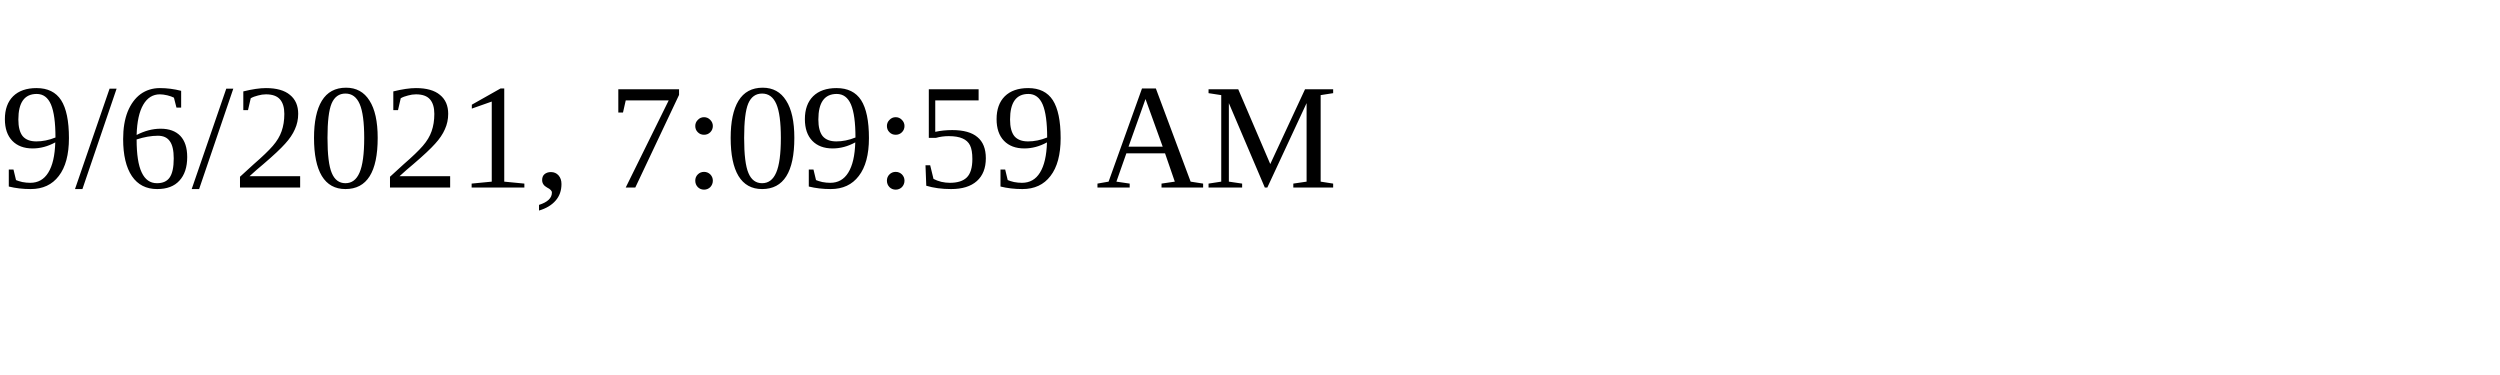
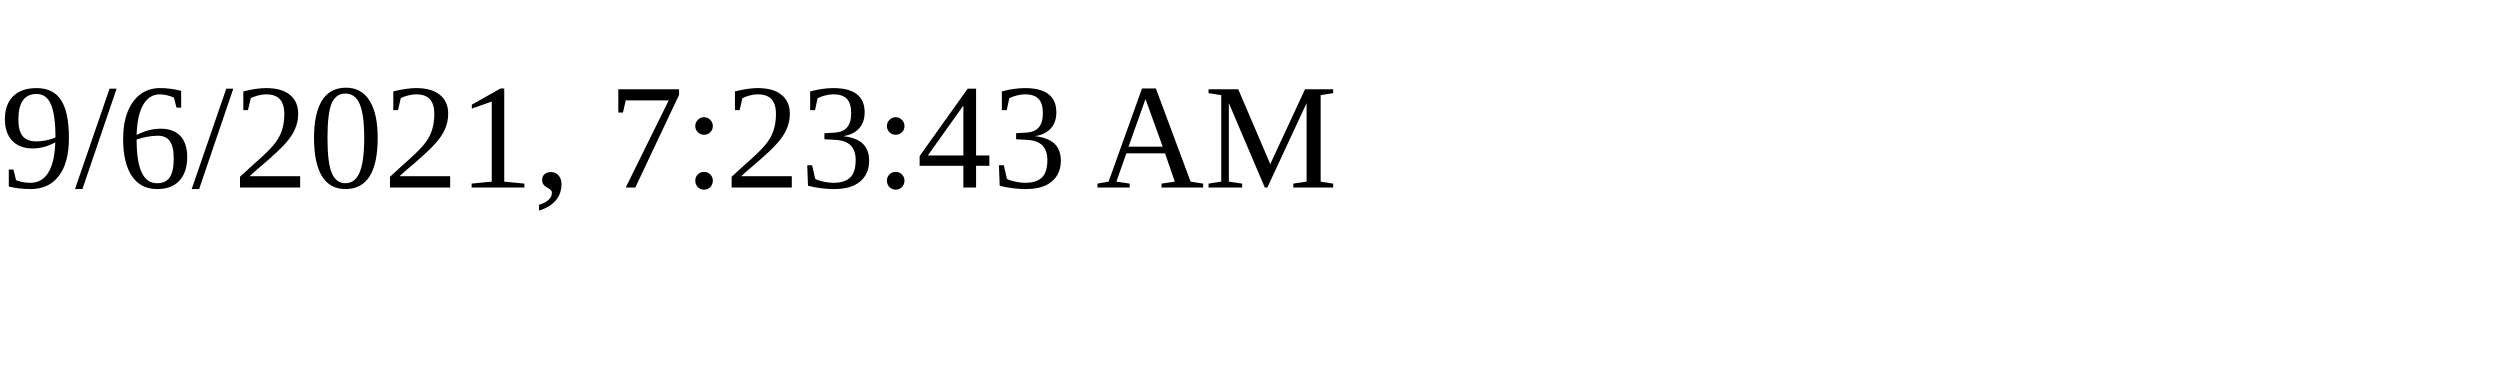
<svg xmlns="http://www.w3.org/2000/svg" height="30" width="200">
-   <text x="0" y="15">9/6/2021, 7:09:59 AM</text>
+   <text x="0" y="15">9/6/2021, 7:23:43 AM</text>
</svg>
